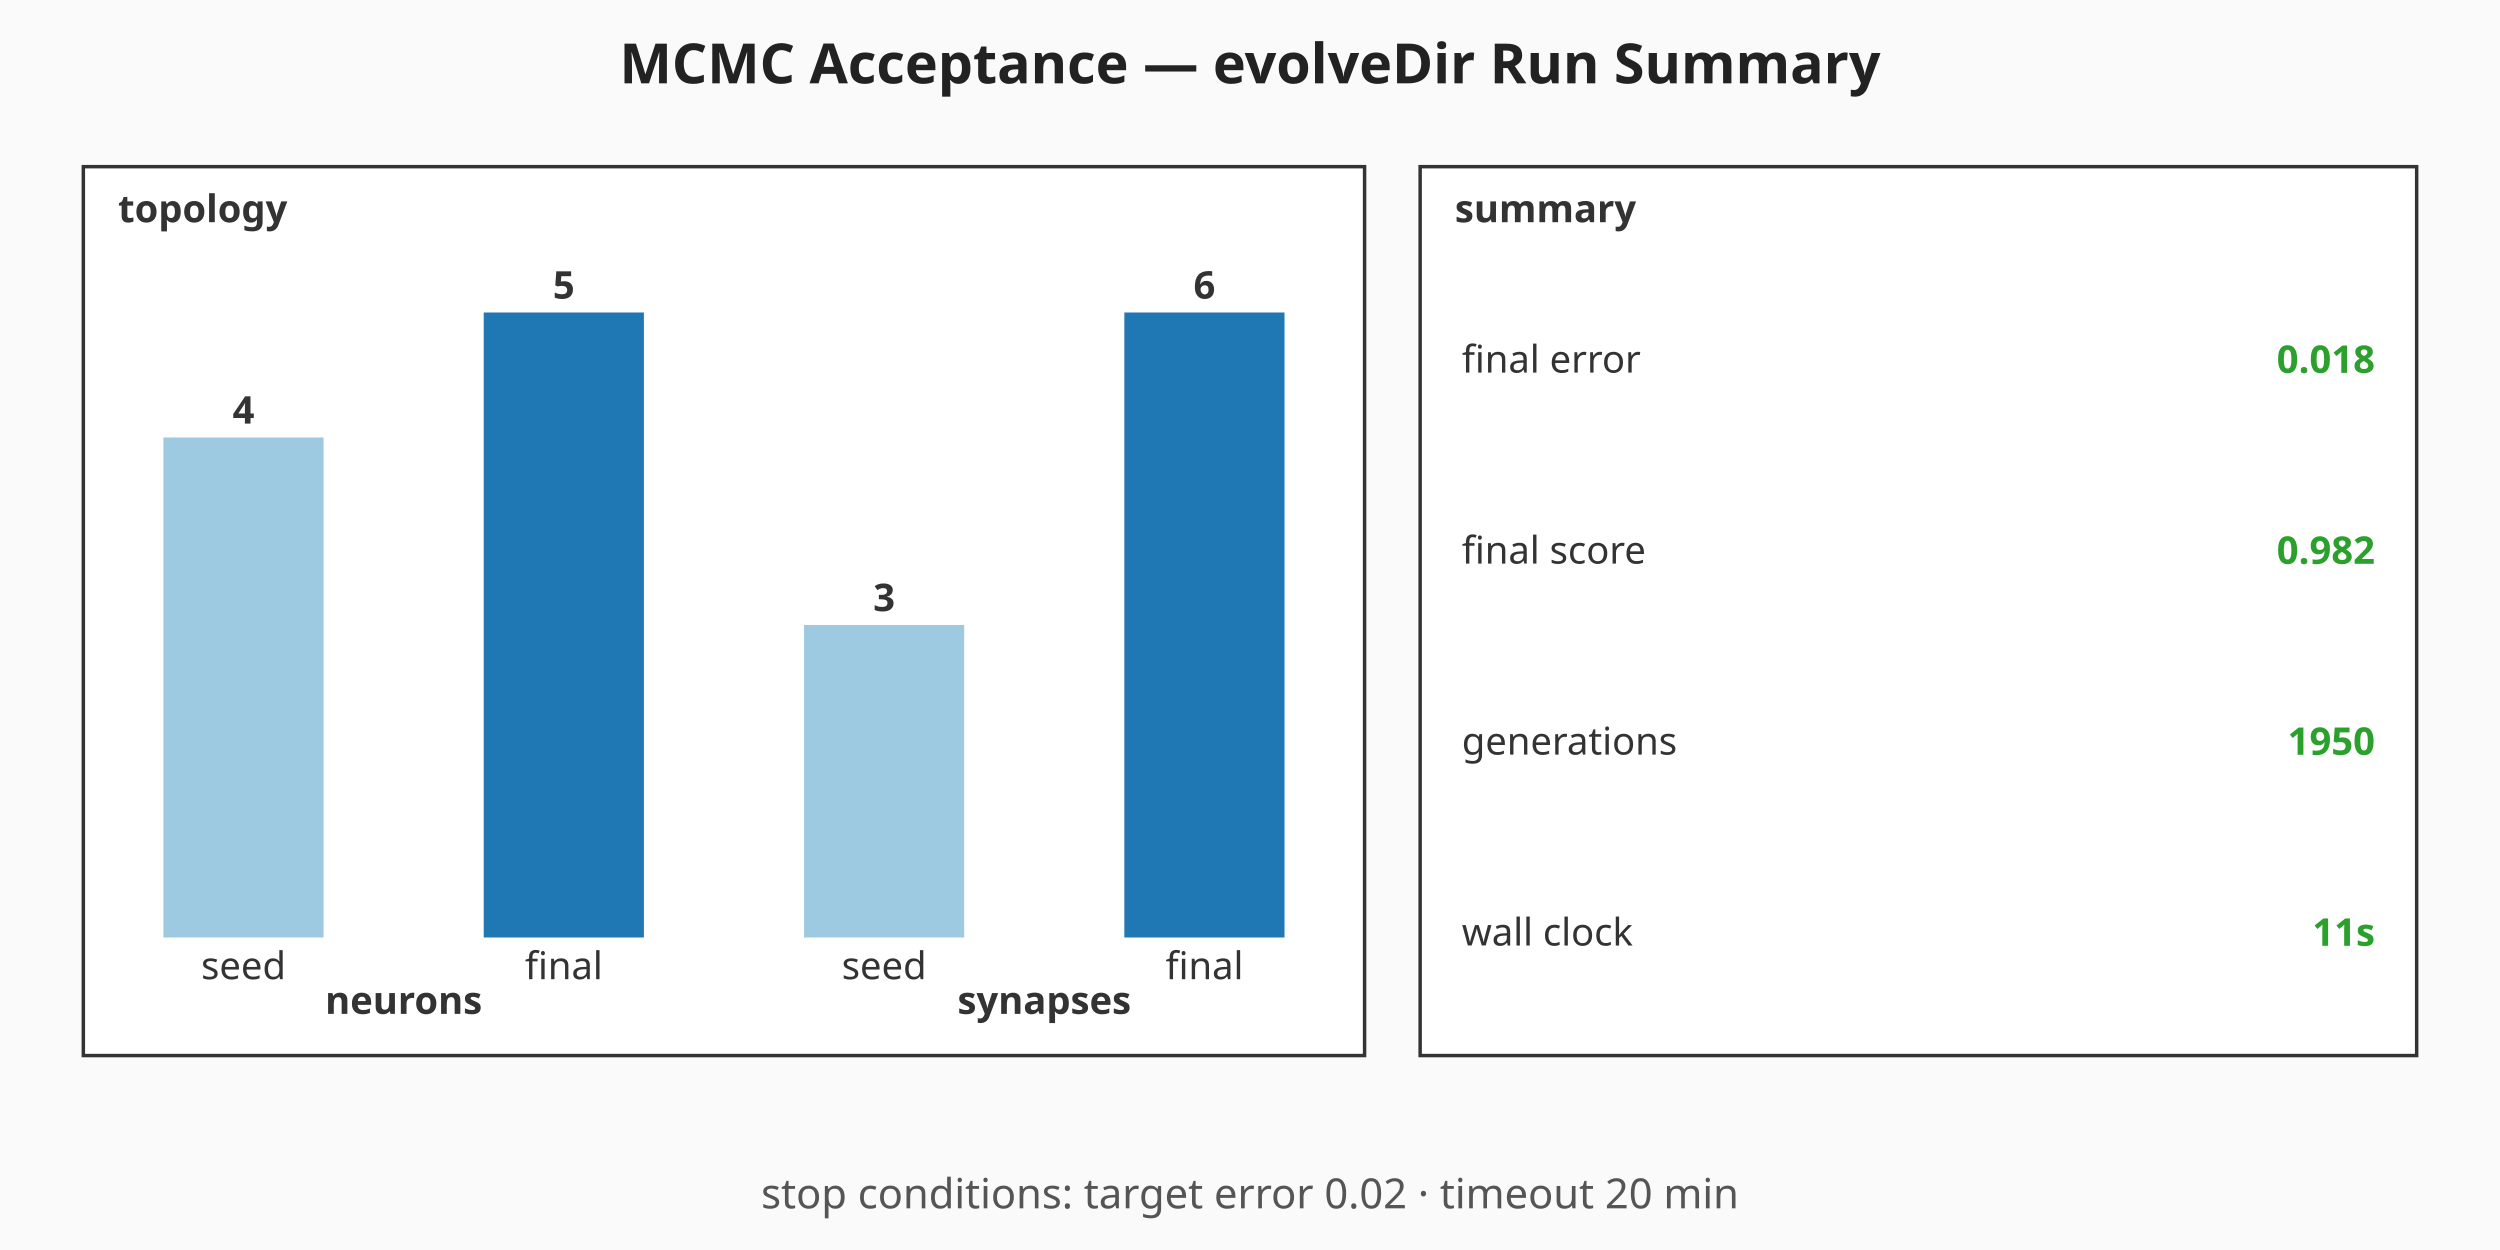
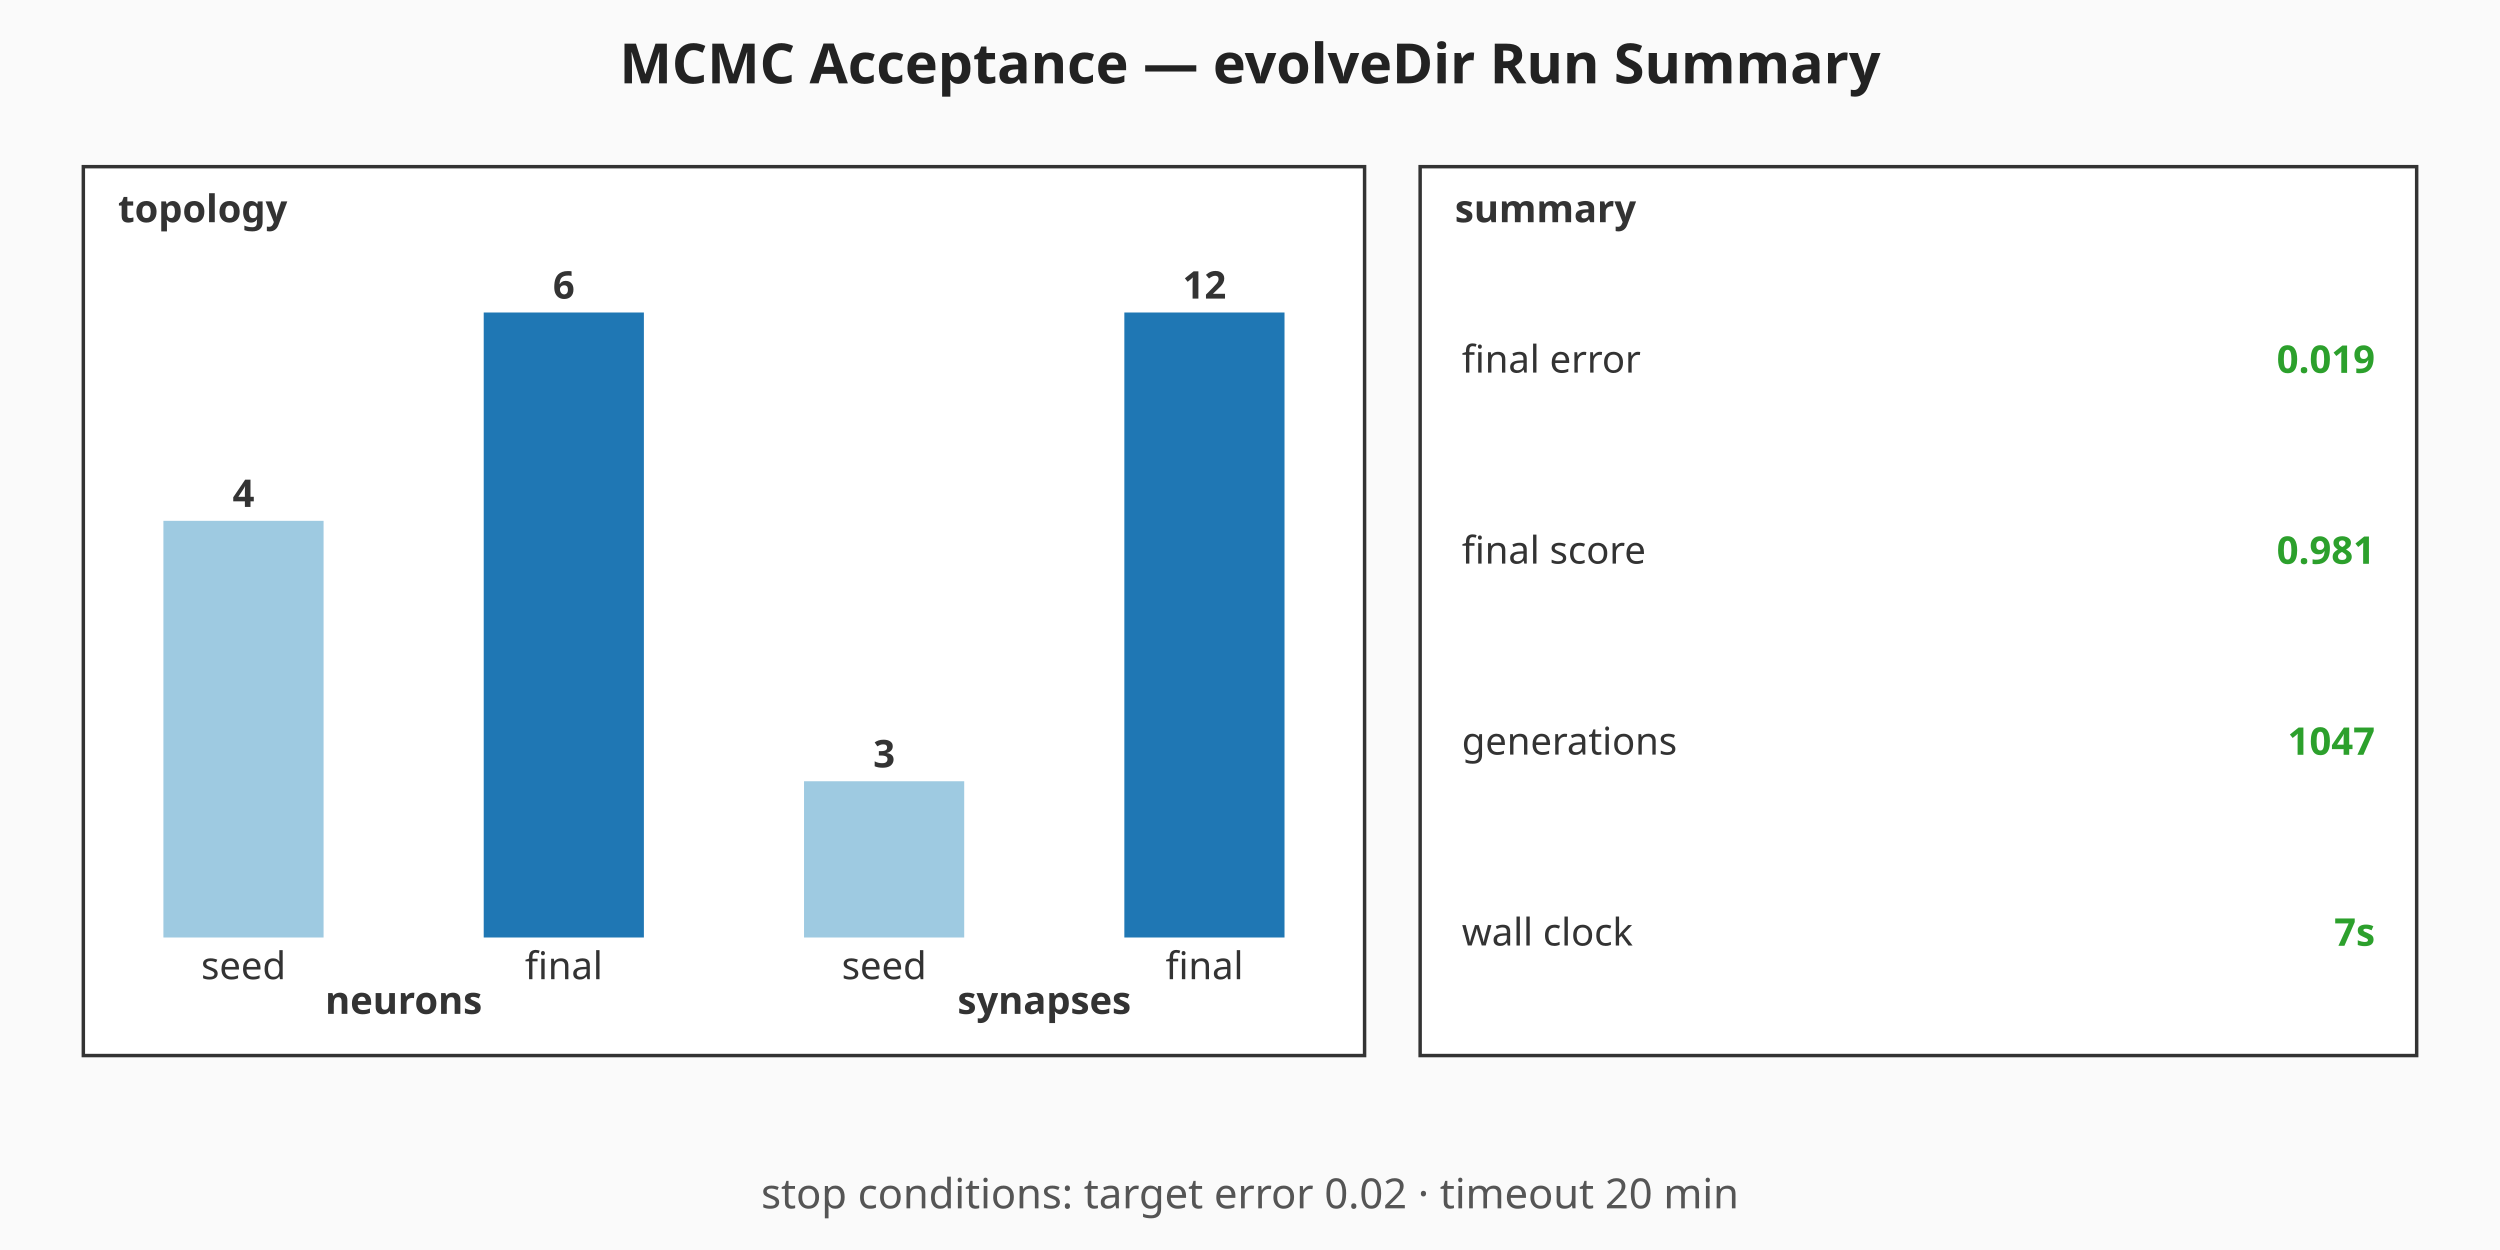
<svg xmlns="http://www.w3.org/2000/svg" viewBox="0 0 720 360" width="720" height="360" role="img" aria-label="MCMC Acceptance — evolveDir Run Summary summary chart">
  <rect width="720" height="360" fill="#fafafa" />
  <text x="360" y="24" text-anchor="middle" font-family="sans-serif" font-size="16" font-weight="bold" fill="#222">MCMC Acceptance — evolveDir Run Summary</text>
  <g class="topology" font-family="sans-serif" font-size="11" fill="#333">
    <rect x="24" y="48" width="369" height="256" fill="#ffffff" stroke="#333" stroke-width="1" />
    <text x="34" y="64" font-weight="bold">topology</text>
-     <rect class="topo-bar topo-bar-seed-neurons" x="47.06" y="126" width="46.13" height="144" fill="#9ecae1" />
-     <text x="70.13" y="122" text-anchor="middle" font-weight="bold">4</text>
+     <rect class="topo-bar topo-bar-seed-neurons" x="47.06" y="150" width="46.13" height="120" fill="#9ecae1" />
+     <text x="70.13" y="146" text-anchor="middle" font-weight="bold">4</text>
    <text x="70.13" y="282" text-anchor="middle">seed</text>
    <rect class="topo-bar topo-bar-final-neurons" x="139.31" y="90" width="46.13" height="180" fill="#1f77b4" />
-     <text x="162.38" y="86" text-anchor="middle" font-weight="bold">5</text>
+     <text x="162.38" y="86" text-anchor="middle" font-weight="bold">6</text>
    <text x="162.38" y="282" text-anchor="middle">final</text>
    <text x="116.25" y="292" text-anchor="middle" font-weight="bold">neurons</text>
-     <rect class="topo-bar topo-bar-seed-synapses" x="231.56" y="180" width="46.13" height="90" fill="#9ecae1" />
-     <text x="254.63" y="176" text-anchor="middle" font-weight="bold">3</text>
+     <rect class="topo-bar topo-bar-seed-synapses" x="231.56" y="225" width="46.13" height="45" fill="#9ecae1" />
+     <text x="254.63" y="221" text-anchor="middle" font-weight="bold">3</text>
    <text x="254.63" y="282" text-anchor="middle">seed</text>
    <rect class="topo-bar topo-bar-final-synapses" x="323.81" y="90" width="46.13" height="180" fill="#1f77b4" />
-     <text x="346.88" y="86" text-anchor="middle" font-weight="bold">6</text>
+     <text x="346.88" y="86" text-anchor="middle" font-weight="bold">12</text>
    <text x="346.88" y="282" text-anchor="middle">final</text>
    <text x="300.75" y="292" text-anchor="middle" font-weight="bold">synapses</text>
  </g>
  <g class="callouts" font-family="sans-serif" font-size="11" fill="#333">
    <rect x="409" y="48" width="287" height="256" fill="#ffffff" stroke="#333" stroke-width="1" />
    <text x="419" y="64" font-weight="bold">summary</text>
    <text class="callout-label" x="421" y="103.5" dominant-baseline="middle">final error</text>
-     <text class="callout-value" x="684" y="103.5" text-anchor="end" dominant-baseline="middle" font-weight="bold" fill="#2ca02c">0.018</text>
+     <text class="callout-value" x="684" y="103.5" text-anchor="end" dominant-baseline="middle" font-weight="bold" fill="#2ca02c">0.019</text>
    <text class="callout-label" x="421" y="158.5" dominant-baseline="middle">final score</text>
-     <text class="callout-value" x="684" y="158.5" text-anchor="end" dominant-baseline="middle" font-weight="bold" fill="#2ca02c">0.982</text>
+     <text class="callout-value" x="684" y="158.5" text-anchor="end" dominant-baseline="middle" font-weight="bold" fill="#2ca02c">0.981</text>
    <text class="callout-label" x="421" y="213.5" dominant-baseline="middle">generations</text>
-     <text class="callout-value" x="684" y="213.5" text-anchor="end" dominant-baseline="middle" font-weight="bold" fill="#2ca02c">1950</text>
+     <text class="callout-value" x="684" y="213.5" text-anchor="end" dominant-baseline="middle" font-weight="bold" fill="#2ca02c">1047</text>
    <text class="callout-label" x="421" y="268.5" dominant-baseline="middle">wall clock</text>
-     <text class="callout-value" x="684" y="268.5" text-anchor="end" dominant-baseline="middle" font-weight="bold" fill="#2ca02c">11s</text>
+     <text class="callout-value" x="684" y="268.5" text-anchor="end" dominant-baseline="middle" font-weight="bold" fill="#2ca02c">7s</text>
  </g>
  <g class="caption" font-family="sans-serif" font-size="12" fill="#555">
    <text x="360" y="348" text-anchor="middle">stop conditions: target error 0.02 · timeout 20 min</text>
  </g>
</svg>
